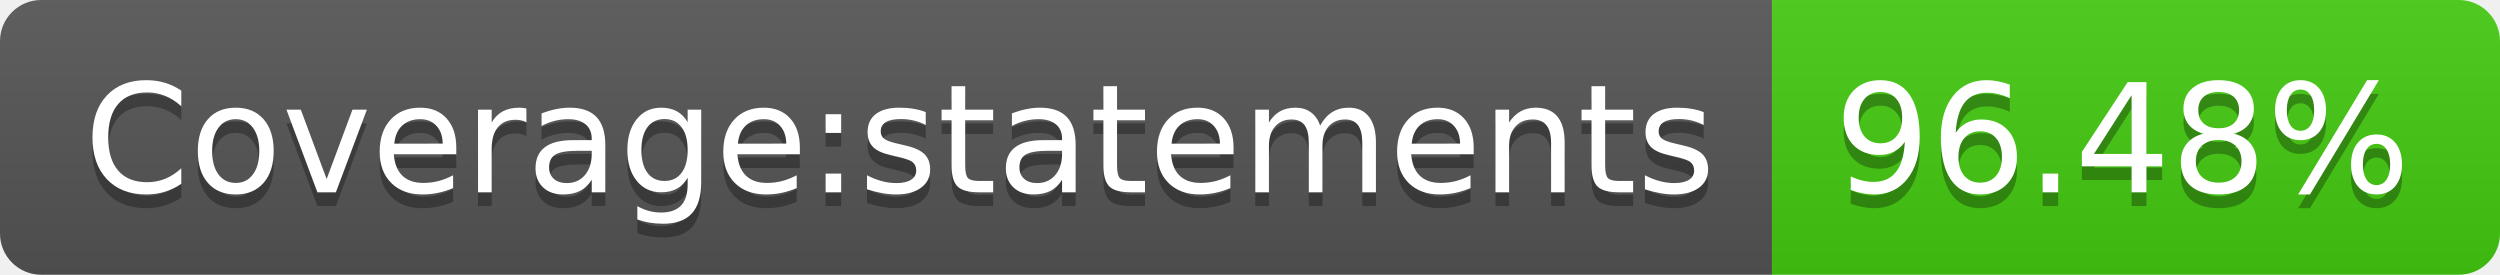
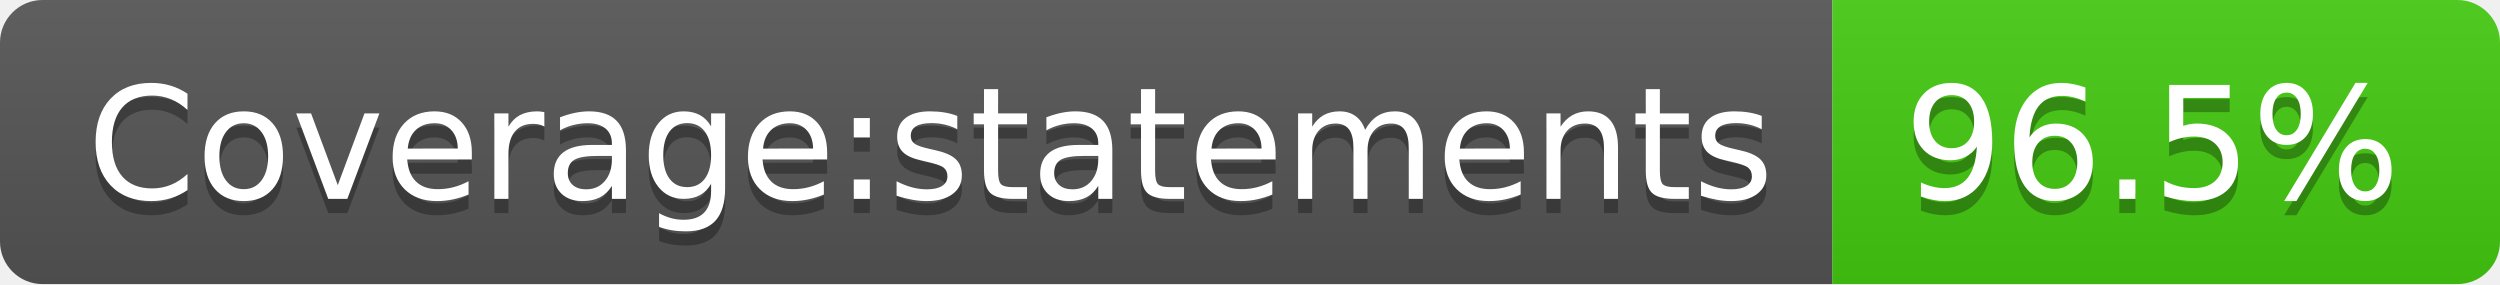
- <svg xmlns="http://www.w3.org/2000/svg" width="182" height="20" role="img" aria-label="Coverage:statements: 96.48%">
+ <svg xmlns="http://www.w3.org/2000/svg" width="176" height="20" role="img" aria-label="Coverage:statements: 96.5%">
  <linearGradient id="s" x2="0" y2="100%">
    <stop offset="0" stop-color="#bbb" stop-opacity=".1" />
    <stop offset="1" stop-opacity=".1" />
  </linearGradient>
  <clipPath id="r">
-     <rect width="182" height="20" rx="3" fill="#fff" />
+     <rect width="176" height="20" rx="3" fill="#fff" />
  </clipPath>
  <g clip-path="url(#r)">
    <rect width="129" height="20" fill="#555" />
-     <rect x="129" width="53" height="20" fill="#4c1" />
-     <rect width="182" height="20" fill="url(#s)" />
+     <rect x="129" width="47" height="20" fill="#4c1" />
+     <rect width="176" height="20" fill="url(#s)" />
  </g>
  <g fill="#fff" text-anchor="middle" font-family="Verdana,Geneva,DejaVu Sans,sans-serif" text-rendering="geometricPrecision" font-size="110">
    <text aria-hidden="true" x="655" y="150" fill="#010101" fill-opacity=".3" transform="scale(.1)" textLength="1190">Coverage:statements</text>
    <text x="655" y="140" transform="scale(.1)" fill="#fff" textLength="1190">Coverage:statements</text>
-     <text aria-hidden="true" x="1545" y="150" fill="#010101" fill-opacity=".3" transform="scale(.1)" textLength="430">96.48%</text>
-     <text x="1545" y="140" transform="scale(.1)" fill="#fff" textLength="430">96.48%</text>
+     <text aria-hidden="true" x="1515" y="150" fill="#010101" fill-opacity=".3" transform="scale(.1)" textLength="370">96.5%</text>
+     <text x="1515" y="140" transform="scale(.1)" fill="#fff" textLength="370">96.5%</text>
  </g>
</svg>
